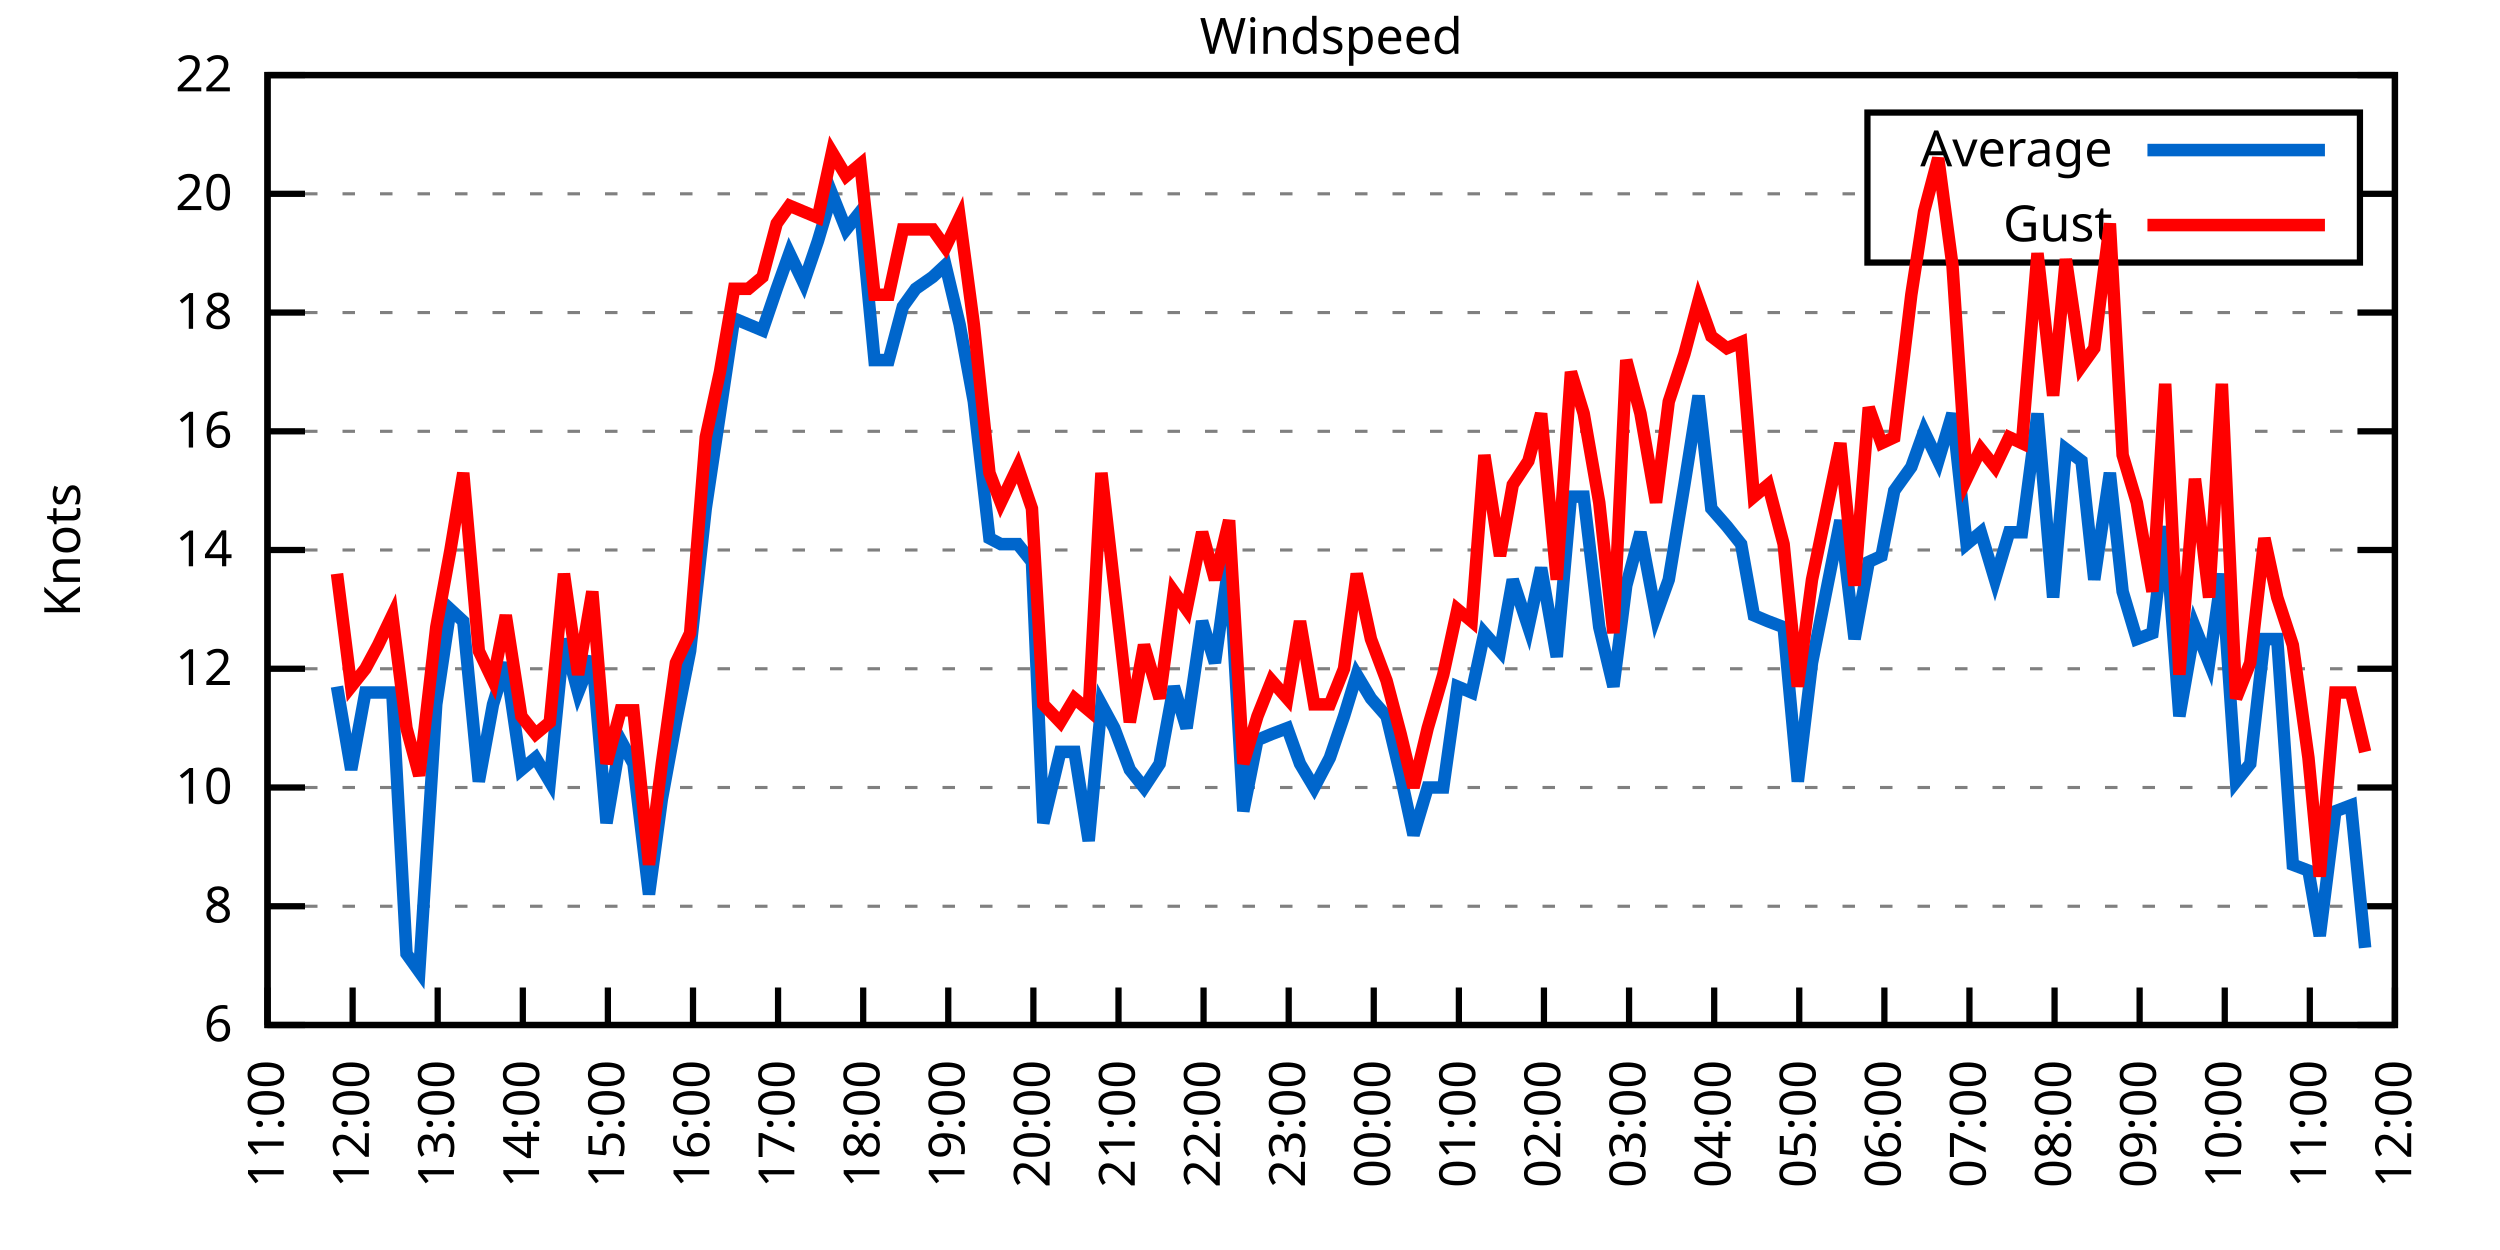
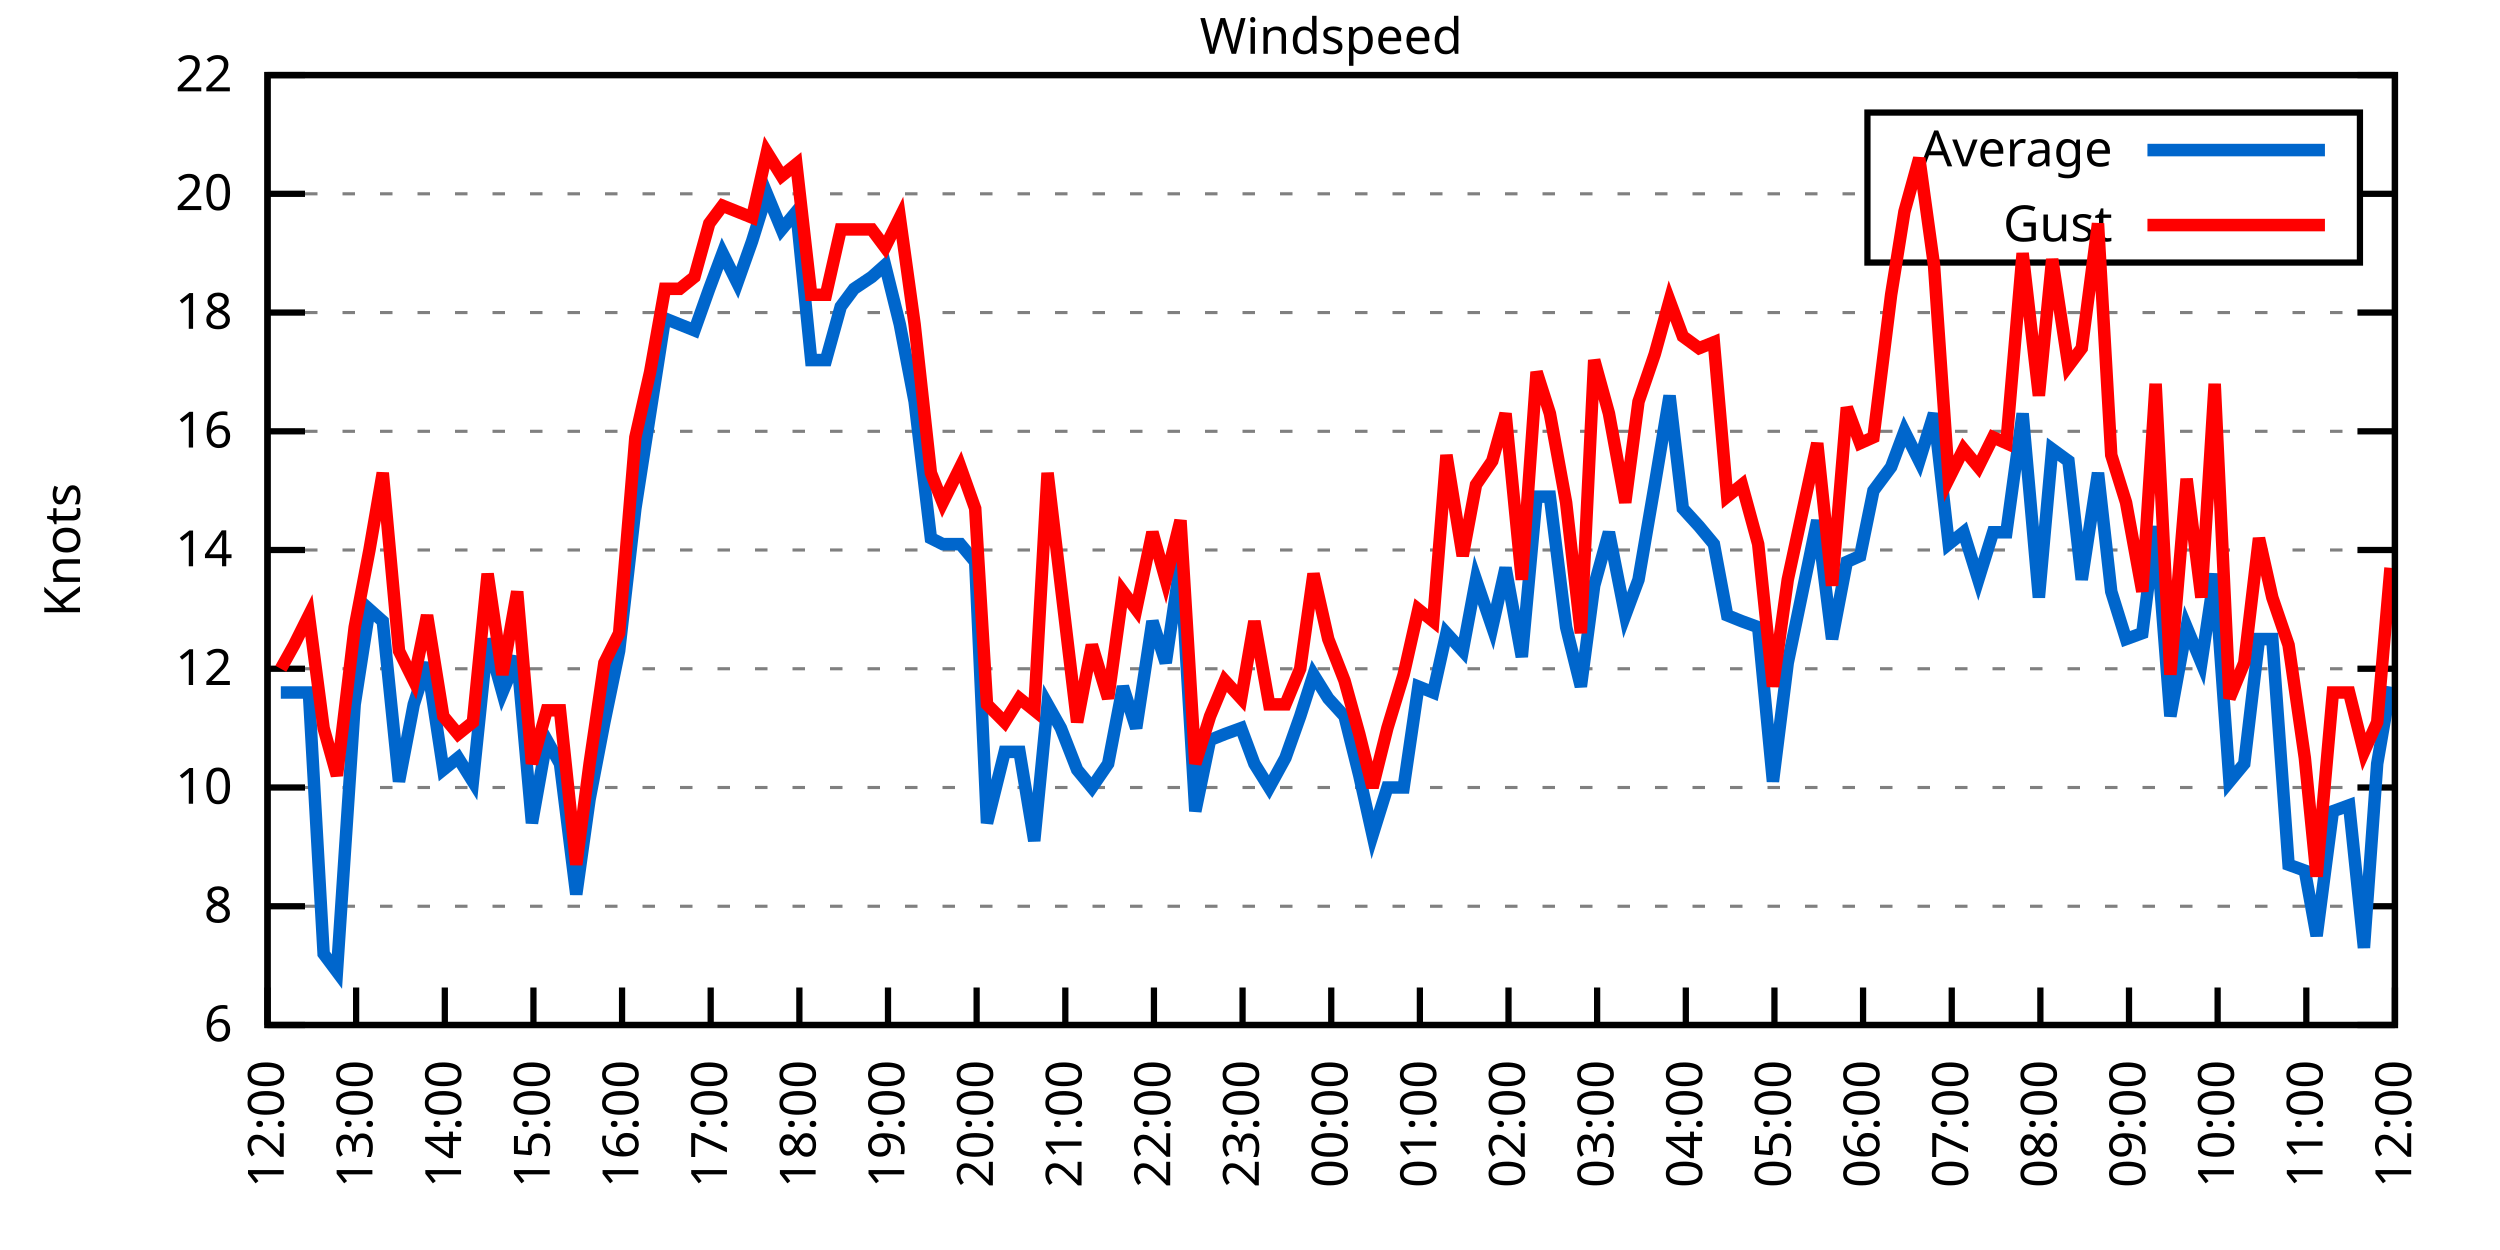
<svg xmlns="http://www.w3.org/2000/svg" xmlns:xlink="http://www.w3.org/1999/xlink" width="400" height="200" viewBox="0 0 400 200">
  <g id="gnuplot_canvas">
    <rect x="0" y="0" width="400" height="200" fill="none" />
    <defs>
      <circle id="gpDot" r="0.5" stroke-width="0.5" stroke="currentColor" />
      <path id="gpPt0" stroke-width="0.333" stroke="currentColor" d="M-1,0 h2 M0,-1 v2" />
      <path id="gpPt1" stroke-width="0.333" stroke="currentColor" d="M-1,-1 L1,1 M1,-1 L-1,1" />
      <path id="gpPt2" stroke-width="0.333" stroke="currentColor" d="M-1,0 L1,0 M0,-1 L0,1 M-1,-1 L1,1 M-1,1 L1,-1" />
      <rect id="gpPt3" stroke-width="0.333" stroke="currentColor" x="-1" y="-1" width="2" height="2" />
      <rect id="gpPt4" stroke-width="0.333" stroke="currentColor" fill="currentColor" x="-1" y="-1" width="2" height="2" />
      <circle id="gpPt5" stroke-width="0.333" stroke="currentColor" cx="0" cy="0" r="1" />
      <use xlink:href="#gpPt5" id="gpPt6" fill="currentColor" stroke="none" />
      <path id="gpPt7" stroke-width="0.333" stroke="currentColor" d="M0,-1.33 L-1.33,0.67 L1.33,0.67 z" />
      <use xlink:href="#gpPt7" id="gpPt8" fill="currentColor" stroke="none" />
      <use xlink:href="#gpPt7" id="gpPt9" stroke="currentColor" transform="rotate(180)" />
      <use xlink:href="#gpPt9" id="gpPt10" fill="currentColor" stroke="none" />
      <use xlink:href="#gpPt3" id="gpPt11" stroke="currentColor" transform="rotate(45)" />
      <use xlink:href="#gpPt11" id="gpPt12" fill="currentColor" stroke="none" />
      <path id="gpPt13" stroke-width="0.333" stroke="currentColor" d="M0,1.330 L1.265,0.411 L0.782,-1.067 L-0.782,-1.076 L-1.265,0.411 z" />
      <use xlink:href="#gpPt13" id="gpPt14" fill="currentColor" stroke="none" />
      <filter id="textbox" filterUnits="objectBoundingBox" x="0" y="0" height="1" width="1">
        <feFlood flood-color="white" flood-opacity="1" result="bgnd" />
        <feComposite in="SourceGraphic" in2="bgnd" operator="atop" />
      </filter>
      <filter id="greybox" filterUnits="objectBoundingBox" x="0" y="0" height="1" width="1">
        <feFlood flood-color="lightgrey" flood-opacity="1" result="grey" />
        <feComposite in="SourceGraphic" in2="grey" operator="atop" />
      </filter>
    </defs>
    <g fill="none" color="white" stroke="currentColor" stroke-width="1.00" stroke-linecap="butt" stroke-linejoin="miter">
</g>
    <g fill="none" color="black" stroke="currentColor" stroke-width="1.00" stroke-linecap="butt" stroke-linejoin="miter">
      <g stroke="none" shape-rendering="crispEdges">
        <polygon fill="rgb(255, 255, 255)" points="42.80,164.00 383.18,164.00 383.18,12.02 42.80,12.02 " />
      </g>
    </g>
    <g fill="none" color="black" stroke="currentColor" stroke-width="1.00" stroke-linecap="butt" stroke-linejoin="miter">
</g>
    <g fill="none" color="black" stroke="black" stroke-width="0.50" stroke-linecap="butt" stroke-linejoin="miter">
</g>
    <g fill="none" color="gray" stroke="currentColor" stroke-width="0.50" stroke-linecap="butt" stroke-linejoin="miter">
      <path stroke="gray" stroke-dasharray="2,4" class="gridline" d="M42.80,164.00 L383.19,164.00  " />
    </g>
    <g fill="none" color="gray" stroke="gray" stroke-width="1.00" stroke-linecap="butt" stroke-linejoin="miter">
</g>
    <g fill="none" color="black" stroke="currentColor" stroke-width="1.00" stroke-linecap="butt" stroke-linejoin="miter">
      <path stroke="black" d="M42.80,164.00 L48.80,164.00 M383.19,164.00 L377.19,164.00  " />
      <g transform="translate(37.20,166.60)" stroke="none" fill="black" font-family="Sans" font-size="8.00" text-anchor="end">
        <text>
          <tspan font-family="Sans"> 6</tspan>
        </text>
      </g>
    </g>
    <g fill="none" color="black" stroke="currentColor" stroke-width="1.00" stroke-linecap="butt" stroke-linejoin="miter">
</g>
    <g fill="none" color="black" stroke="black" stroke-width="0.50" stroke-linecap="butt" stroke-linejoin="miter">
</g>
    <g fill="none" color="gray" stroke="currentColor" stroke-width="0.50" stroke-linecap="butt" stroke-linejoin="miter">
      <path stroke="gray" stroke-dasharray="2,4" class="gridline" d="M42.80,145.00 L383.19,145.00  " />
    </g>
    <g fill="none" color="gray" stroke="gray" stroke-width="1.00" stroke-linecap="butt" stroke-linejoin="miter">
</g>
    <g fill="none" color="black" stroke="currentColor" stroke-width="1.00" stroke-linecap="butt" stroke-linejoin="miter">
      <path stroke="black" d="M42.80,145.00 L48.80,145.00 M383.19,145.00 L377.19,145.00  " />
      <g transform="translate(37.20,147.60)" stroke="none" fill="black" font-family="Sans" font-size="8.00" text-anchor="end">
        <text>
          <tspan font-family="Sans"> 8</tspan>
        </text>
      </g>
    </g>
    <g fill="none" color="black" stroke="currentColor" stroke-width="1.00" stroke-linecap="butt" stroke-linejoin="miter">
</g>
    <g fill="none" color="black" stroke="black" stroke-width="0.50" stroke-linecap="butt" stroke-linejoin="miter">
</g>
    <g fill="none" color="gray" stroke="currentColor" stroke-width="0.50" stroke-linecap="butt" stroke-linejoin="miter">
      <path stroke="gray" stroke-dasharray="2,4" class="gridline" d="M42.80,126.00 L383.19,126.00  " />
    </g>
    <g fill="none" color="gray" stroke="gray" stroke-width="1.00" stroke-linecap="butt" stroke-linejoin="miter">
</g>
    <g fill="none" color="black" stroke="currentColor" stroke-width="1.00" stroke-linecap="butt" stroke-linejoin="miter">
      <path stroke="black" d="M42.80,126.00 L48.80,126.00 M383.19,126.00 L377.19,126.00  " />
      <g transform="translate(37.20,128.60)" stroke="none" fill="black" font-family="Sans" font-size="8.00" text-anchor="end">
        <text>
          <tspan font-family="Sans"> 10</tspan>
        </text>
      </g>
    </g>
    <g fill="none" color="black" stroke="currentColor" stroke-width="1.00" stroke-linecap="butt" stroke-linejoin="miter">
</g>
    <g fill="none" color="black" stroke="black" stroke-width="0.50" stroke-linecap="butt" stroke-linejoin="miter">
</g>
    <g fill="none" color="gray" stroke="currentColor" stroke-width="0.50" stroke-linecap="butt" stroke-linejoin="miter">
      <path stroke="gray" stroke-dasharray="2,4" class="gridline" d="M42.80,107.00 L383.19,107.00  " />
    </g>
    <g fill="none" color="gray" stroke="gray" stroke-width="1.00" stroke-linecap="butt" stroke-linejoin="miter">
</g>
    <g fill="none" color="black" stroke="currentColor" stroke-width="1.00" stroke-linecap="butt" stroke-linejoin="miter">
      <path stroke="black" d="M42.80,107.00 L48.80,107.00 M383.19,107.00 L377.19,107.00  " />
      <g transform="translate(37.20,109.60)" stroke="none" fill="black" font-family="Sans" font-size="8.00" text-anchor="end">
        <text>
          <tspan font-family="Sans"> 12</tspan>
        </text>
      </g>
    </g>
    <g fill="none" color="black" stroke="currentColor" stroke-width="1.00" stroke-linecap="butt" stroke-linejoin="miter">
</g>
    <g fill="none" color="black" stroke="black" stroke-width="0.50" stroke-linecap="butt" stroke-linejoin="miter">
</g>
    <g fill="none" color="gray" stroke="currentColor" stroke-width="0.50" stroke-linecap="butt" stroke-linejoin="miter">
      <path stroke="gray" stroke-dasharray="2,4" class="gridline" d="M42.80,88.00 L383.19,88.00  " />
    </g>
    <g fill="none" color="gray" stroke="gray" stroke-width="1.00" stroke-linecap="butt" stroke-linejoin="miter">
</g>
    <g fill="none" color="black" stroke="currentColor" stroke-width="1.00" stroke-linecap="butt" stroke-linejoin="miter">
      <path stroke="black" d="M42.80,88.00 L48.80,88.00 M383.19,88.00 L377.19,88.00  " />
      <g transform="translate(37.20,90.60)" stroke="none" fill="black" font-family="Sans" font-size="8.00" text-anchor="end">
        <text>
          <tspan font-family="Sans"> 14</tspan>
        </text>
      </g>
    </g>
    <g fill="none" color="black" stroke="currentColor" stroke-width="1.00" stroke-linecap="butt" stroke-linejoin="miter">
</g>
    <g fill="none" color="black" stroke="black" stroke-width="0.50" stroke-linecap="butt" stroke-linejoin="miter">
</g>
    <g fill="none" color="gray" stroke="currentColor" stroke-width="0.50" stroke-linecap="butt" stroke-linejoin="miter">
      <path stroke="gray" stroke-dasharray="2,4" class="gridline" d="M42.80,69.01 L383.19,69.01  " />
    </g>
    <g fill="none" color="gray" stroke="gray" stroke-width="1.00" stroke-linecap="butt" stroke-linejoin="miter">
</g>
    <g fill="none" color="black" stroke="currentColor" stroke-width="1.00" stroke-linecap="butt" stroke-linejoin="miter">
      <path stroke="black" d="M42.80,69.01 L48.80,69.01 M383.19,69.01 L377.19,69.01  " />
      <g transform="translate(37.20,71.61)" stroke="none" fill="black" font-family="Sans" font-size="8.00" text-anchor="end">
        <text>
          <tspan font-family="Sans"> 16</tspan>
        </text>
      </g>
    </g>
    <g fill="none" color="black" stroke="currentColor" stroke-width="1.00" stroke-linecap="butt" stroke-linejoin="miter">
</g>
    <g fill="none" color="black" stroke="black" stroke-width="0.50" stroke-linecap="butt" stroke-linejoin="miter">
</g>
    <g fill="none" color="gray" stroke="currentColor" stroke-width="0.50" stroke-linecap="butt" stroke-linejoin="miter">
      <path stroke="gray" stroke-dasharray="2,4" class="gridline" d="M42.80,50.01 L383.19,50.01  " />
    </g>
    <g fill="none" color="gray" stroke="gray" stroke-width="1.00" stroke-linecap="butt" stroke-linejoin="miter">
</g>
    <g fill="none" color="black" stroke="currentColor" stroke-width="1.00" stroke-linecap="butt" stroke-linejoin="miter">
      <path stroke="black" d="M42.80,50.01 L48.80,50.01 M383.19,50.01 L377.19,50.01  " />
      <g transform="translate(37.20,52.61)" stroke="none" fill="black" font-family="Sans" font-size="8.00" text-anchor="end">
        <text>
          <tspan font-family="Sans"> 18</tspan>
        </text>
      </g>
    </g>
    <g fill="none" color="black" stroke="currentColor" stroke-width="1.00" stroke-linecap="butt" stroke-linejoin="miter">
</g>
    <g fill="none" color="black" stroke="black" stroke-width="0.50" stroke-linecap="butt" stroke-linejoin="miter">
</g>
    <g fill="none" color="gray" stroke="currentColor" stroke-width="0.50" stroke-linecap="butt" stroke-linejoin="miter">
      <path stroke="gray" stroke-dasharray="2,4" class="gridline" d="M42.80,31.01 L298.79,31.01 M377.59,31.01 L383.19,31.01  " />
    </g>
    <g fill="none" color="gray" stroke="gray" stroke-width="1.00" stroke-linecap="butt" stroke-linejoin="miter">
</g>
    <g fill="none" color="black" stroke="currentColor" stroke-width="1.00" stroke-linecap="butt" stroke-linejoin="miter">
      <path stroke="black" d="M42.80,31.01 L48.80,31.01 M383.19,31.01 L377.19,31.01  " />
      <g transform="translate(37.20,33.61)" stroke="none" fill="black" font-family="Sans" font-size="8.00" text-anchor="end">
        <text>
          <tspan font-family="Sans"> 20</tspan>
        </text>
      </g>
    </g>
    <g fill="none" color="black" stroke="currentColor" stroke-width="1.00" stroke-linecap="butt" stroke-linejoin="miter">
</g>
    <g fill="none" color="black" stroke="black" stroke-width="0.50" stroke-linecap="butt" stroke-linejoin="miter">
</g>
    <g fill="none" color="gray" stroke="currentColor" stroke-width="0.50" stroke-linecap="butt" stroke-linejoin="miter">
      <path stroke="gray" stroke-dasharray="2,4" class="gridline" d="M42.80,12.01 L383.19,12.01  " />
    </g>
    <g fill="none" color="gray" stroke="gray" stroke-width="1.00" stroke-linecap="butt" stroke-linejoin="miter">
</g>
    <g fill="none" color="black" stroke="currentColor" stroke-width="1.00" stroke-linecap="butt" stroke-linejoin="miter">
      <path stroke="black" d="M42.80,12.01 L48.80,12.01 M383.19,12.01 L377.19,12.01  " />
      <g transform="translate(37.20,14.61)" stroke="none" fill="black" font-family="Sans" font-size="8.00" text-anchor="end">
        <text>
          <tspan font-family="Sans"> 22</tspan>
        </text>
      </g>
    </g>
    <g fill="none" color="black" stroke="currentColor" stroke-width="1.00" stroke-linecap="butt" stroke-linejoin="miter">
      <path stroke="black" d="M42.80,164.00 L42.80,158.00  " />
      <g transform="translate(45.40,169.60) rotate(270.00)" stroke="none" fill="black" font-family="Sans" font-size="8.00" text-anchor="end">
        <text>
-           <tspan font-family="Sans">11:00</tspan>
-         </text>
-       </g>
-     </g>
-     <g fill="none" color="black" stroke="currentColor" stroke-width="1.00" stroke-linecap="butt" stroke-linejoin="miter">
-       <path stroke="black" d="M56.42,164.00 L56.42,158.00  " />
-       <g transform="translate(59.02,169.60) rotate(270.00)" stroke="none" fill="black" font-family="Sans" font-size="8.00" text-anchor="end">
-         <text>
          <tspan font-family="Sans">12:00</tspan>
        </text>
      </g>
    </g>
    <g fill="none" color="black" stroke="currentColor" stroke-width="1.00" stroke-linecap="butt" stroke-linejoin="miter">
-       <path stroke="black" d="M70.03,164.00 L70.03,158.00  " />
-       <g transform="translate(72.63,169.60) rotate(270.00)" stroke="none" fill="black" font-family="Sans" font-size="8.00" text-anchor="end">
+       <path stroke="black" d="M56.98,164.00 L56.98,158.00  " />
+       <g transform="translate(59.58,169.60) rotate(270.00)" stroke="none" fill="black" font-family="Sans" font-size="8.00" text-anchor="end">
        <text>
          <tspan font-family="Sans">13:00</tspan>
        </text>
      </g>
    </g>
    <g fill="none" color="black" stroke="currentColor" stroke-width="1.00" stroke-linecap="butt" stroke-linejoin="miter">
-       <path stroke="black" d="M83.65,164.00 L83.65,158.00  " />
-       <g transform="translate(86.25,169.60) rotate(270.00)" stroke="none" fill="black" font-family="Sans" font-size="8.00" text-anchor="end">
+       <path stroke="black" d="M71.17,164.00 L71.17,158.00  " />
+       <g transform="translate(73.77,169.60) rotate(270.00)" stroke="none" fill="black" font-family="Sans" font-size="8.00" text-anchor="end">
        <text>
          <tspan font-family="Sans">14:00</tspan>
        </text>
      </g>
    </g>
    <g fill="none" color="black" stroke="currentColor" stroke-width="1.00" stroke-linecap="butt" stroke-linejoin="miter">
-       <path stroke="black" d="M97.26,164.00 L97.26,158.00  " />
-       <g transform="translate(99.86,169.60) rotate(270.00)" stroke="none" fill="black" font-family="Sans" font-size="8.00" text-anchor="end">
+       <path stroke="black" d="M85.35,164.00 L85.35,158.00  " />
+       <g transform="translate(87.95,169.60) rotate(270.00)" stroke="none" fill="black" font-family="Sans" font-size="8.00" text-anchor="end">
        <text>
          <tspan font-family="Sans">15:00</tspan>
        </text>
      </g>
    </g>
    <g fill="none" color="black" stroke="currentColor" stroke-width="1.00" stroke-linecap="butt" stroke-linejoin="miter">
-       <path stroke="black" d="M110.88,164.00 L110.88,158.00  " />
-       <g transform="translate(113.48,169.60) rotate(270.00)" stroke="none" fill="black" font-family="Sans" font-size="8.00" text-anchor="end">
+       <path stroke="black" d="M99.53,164.00 L99.53,158.00  " />
+       <g transform="translate(102.13,169.60) rotate(270.00)" stroke="none" fill="black" font-family="Sans" font-size="8.00" text-anchor="end">
        <text>
          <tspan font-family="Sans">16:00</tspan>
        </text>
      </g>
    </g>
    <g fill="none" color="black" stroke="currentColor" stroke-width="1.00" stroke-linecap="butt" stroke-linejoin="miter">
-       <path stroke="black" d="M124.49,164.00 L124.49,158.00  " />
-       <g transform="translate(127.09,169.60) rotate(270.00)" stroke="none" fill="black" font-family="Sans" font-size="8.00" text-anchor="end">
+       <path stroke="black" d="M113.71,164.00 L113.71,158.00  " />
+       <g transform="translate(116.31,169.60) rotate(270.00)" stroke="none" fill="black" font-family="Sans" font-size="8.00" text-anchor="end">
        <text>
          <tspan font-family="Sans">17:00</tspan>
        </text>
      </g>
    </g>
    <g fill="none" color="black" stroke="currentColor" stroke-width="1.00" stroke-linecap="butt" stroke-linejoin="miter">
-       <path stroke="black" d="M138.11,164.00 L138.11,158.00  " />
-       <g transform="translate(140.71,169.60) rotate(270.00)" stroke="none" fill="black" font-family="Sans" font-size="8.00" text-anchor="end">
+       <path stroke="black" d="M127.90,164.00 L127.90,158.00  " />
+       <g transform="translate(130.50,169.60) rotate(270.00)" stroke="none" fill="black" font-family="Sans" font-size="8.00" text-anchor="end">
        <text>
          <tspan font-family="Sans">18:00</tspan>
        </text>
      </g>
    </g>
    <g fill="none" color="black" stroke="currentColor" stroke-width="1.00" stroke-linecap="butt" stroke-linejoin="miter">
-       <path stroke="black" d="M151.72,164.00 L151.72,158.00  " />
-       <g transform="translate(154.32,169.60) rotate(270.00)" stroke="none" fill="black" font-family="Sans" font-size="8.00" text-anchor="end">
+       <path stroke="black" d="M142.08,164.00 L142.08,158.00  " />
+       <g transform="translate(144.68,169.60) rotate(270.00)" stroke="none" fill="black" font-family="Sans" font-size="8.00" text-anchor="end">
        <text>
          <tspan font-family="Sans">19:00</tspan>
        </text>
      </g>
    </g>
    <g fill="none" color="black" stroke="currentColor" stroke-width="1.00" stroke-linecap="butt" stroke-linejoin="miter">
-       <path stroke="black" d="M165.34,164.00 L165.34,158.00  " />
-       <g transform="translate(167.94,169.60) rotate(270.00)" stroke="none" fill="black" font-family="Sans" font-size="8.00" text-anchor="end">
+       <path stroke="black" d="M156.26,164.00 L156.26,158.00  " />
+       <g transform="translate(158.86,169.60) rotate(270.00)" stroke="none" fill="black" font-family="Sans" font-size="8.00" text-anchor="end">
        <text>
          <tspan font-family="Sans">20:00</tspan>
        </text>
      </g>
    </g>
    <g fill="none" color="black" stroke="currentColor" stroke-width="1.00" stroke-linecap="butt" stroke-linejoin="miter">
-       <path stroke="black" d="M178.96,164.00 L178.96,158.00  " />
-       <g transform="translate(181.56,169.60) rotate(270.00)" stroke="none" fill="black" font-family="Sans" font-size="8.00" text-anchor="end">
+       <path stroke="black" d="M170.45,164.00 L170.45,158.00  " />
+       <g transform="translate(173.05,169.60) rotate(270.00)" stroke="none" fill="black" font-family="Sans" font-size="8.00" text-anchor="end">
        <text>
          <tspan font-family="Sans">21:00</tspan>
        </text>
      </g>
    </g>
    <g fill="none" color="black" stroke="currentColor" stroke-width="1.00" stroke-linecap="butt" stroke-linejoin="miter">
-       <path stroke="black" d="M192.57,164.00 L192.57,158.00  " />
-       <g transform="translate(195.17,169.60) rotate(270.00)" stroke="none" fill="black" font-family="Sans" font-size="8.00" text-anchor="end">
+       <path stroke="black" d="M184.63,164.00 L184.63,158.00  " />
+       <g transform="translate(187.23,169.60) rotate(270.00)" stroke="none" fill="black" font-family="Sans" font-size="8.00" text-anchor="end">
        <text>
          <tspan font-family="Sans">22:00</tspan>
        </text>
      </g>
    </g>
    <g fill="none" color="black" stroke="currentColor" stroke-width="1.00" stroke-linecap="butt" stroke-linejoin="miter">
-       <path stroke="black" d="M206.19,164.00 L206.19,158.00  " />
-       <g transform="translate(208.79,169.60) rotate(270.00)" stroke="none" fill="black" font-family="Sans" font-size="8.00" text-anchor="end">
+       <path stroke="black" d="M198.81,164.00 L198.81,158.00  " />
+       <g transform="translate(201.41,169.60) rotate(270.00)" stroke="none" fill="black" font-family="Sans" font-size="8.00" text-anchor="end">
        <text>
          <tspan font-family="Sans">23:00</tspan>
        </text>
      </g>
    </g>
    <g fill="none" color="black" stroke="currentColor" stroke-width="1.00" stroke-linecap="butt" stroke-linejoin="miter">
-       <path stroke="black" d="M219.80,164.00 L219.80,158.00  " />
-       <g transform="translate(222.40,169.60) rotate(270.00)" stroke="none" fill="black" font-family="Sans" font-size="8.00" text-anchor="end">
+       <path stroke="black" d="M213.00,164.00 L213.00,158.00  " />
+       <g transform="translate(215.60,169.60) rotate(270.00)" stroke="none" fill="black" font-family="Sans" font-size="8.00" text-anchor="end">
        <text>
          <tspan font-family="Sans">00:00</tspan>
        </text>
      </g>
    </g>
    <g fill="none" color="black" stroke="currentColor" stroke-width="1.00" stroke-linecap="butt" stroke-linejoin="miter">
-       <path stroke="black" d="M233.42,164.00 L233.42,158.00  " />
-       <g transform="translate(236.02,169.60) rotate(270.00)" stroke="none" fill="black" font-family="Sans" font-size="8.00" text-anchor="end">
+       <path stroke="black" d="M227.18,164.00 L227.18,158.00  " />
+       <g transform="translate(229.78,169.60) rotate(270.00)" stroke="none" fill="black" font-family="Sans" font-size="8.00" text-anchor="end">
        <text>
          <tspan font-family="Sans">01:00</tspan>
        </text>
      </g>
    </g>
    <g fill="none" color="black" stroke="currentColor" stroke-width="1.00" stroke-linecap="butt" stroke-linejoin="miter">
-       <path stroke="black" d="M247.03,164.00 L247.03,158.00  " />
-       <g transform="translate(249.63,169.60) rotate(270.00)" stroke="none" fill="black" font-family="Sans" font-size="8.00" text-anchor="end">
+       <path stroke="black" d="M241.36,164.00 L241.36,158.00  " />
+       <g transform="translate(243.96,169.60) rotate(270.00)" stroke="none" fill="black" font-family="Sans" font-size="8.00" text-anchor="end">
        <text>
          <tspan font-family="Sans">02:00</tspan>
        </text>
      </g>
    </g>
    <g fill="none" color="black" stroke="currentColor" stroke-width="1.00" stroke-linecap="butt" stroke-linejoin="miter">
-       <path stroke="black" d="M260.65,164.00 L260.65,158.00  " />
-       <g transform="translate(263.25,169.60) rotate(270.00)" stroke="none" fill="black" font-family="Sans" font-size="8.00" text-anchor="end">
+       <path stroke="black" d="M255.54,164.00 L255.54,158.00  " />
+       <g transform="translate(258.14,169.60) rotate(270.00)" stroke="none" fill="black" font-family="Sans" font-size="8.00" text-anchor="end">
        <text>
          <tspan font-family="Sans">03:00</tspan>
        </text>
      </g>
    </g>
    <g fill="none" color="black" stroke="currentColor" stroke-width="1.00" stroke-linecap="butt" stroke-linejoin="miter">
-       <path stroke="black" d="M274.27,164.00 L274.27,158.00  " />
-       <g transform="translate(276.87,169.60) rotate(270.00)" stroke="none" fill="black" font-family="Sans" font-size="8.00" text-anchor="end">
+       <path stroke="black" d="M269.73,164.00 L269.73,158.00  " />
+       <g transform="translate(272.33,169.60) rotate(270.00)" stroke="none" fill="black" font-family="Sans" font-size="8.00" text-anchor="end">
        <text>
          <tspan font-family="Sans">04:00</tspan>
        </text>
      </g>
    </g>
    <g fill="none" color="black" stroke="currentColor" stroke-width="1.00" stroke-linecap="butt" stroke-linejoin="miter">
-       <path stroke="black" d="M287.88,164.00 L287.88,158.00  " />
-       <g transform="translate(290.48,169.60) rotate(270.00)" stroke="none" fill="black" font-family="Sans" font-size="8.00" text-anchor="end">
+       <path stroke="black" d="M283.91,164.00 L283.91,158.00  " />
+       <g transform="translate(286.51,169.60) rotate(270.00)" stroke="none" fill="black" font-family="Sans" font-size="8.00" text-anchor="end">
        <text>
          <tspan font-family="Sans">05:00</tspan>
        </text>
      </g>
    </g>
    <g fill="none" color="black" stroke="currentColor" stroke-width="1.00" stroke-linecap="butt" stroke-linejoin="miter">
-       <path stroke="black" d="M301.50,164.00 L301.50,158.00  " />
-       <g transform="translate(304.10,169.60) rotate(270.00)" stroke="none" fill="black" font-family="Sans" font-size="8.00" text-anchor="end">
+       <path stroke="black" d="M298.09,164.00 L298.09,158.00  " />
+       <g transform="translate(300.69,169.60) rotate(270.00)" stroke="none" fill="black" font-family="Sans" font-size="8.00" text-anchor="end">
        <text>
          <tspan font-family="Sans">06:00</tspan>
        </text>
      </g>
    </g>
    <g fill="none" color="black" stroke="currentColor" stroke-width="1.00" stroke-linecap="butt" stroke-linejoin="miter">
-       <path stroke="black" d="M315.11,164.00 L315.11,158.00  " />
-       <g transform="translate(317.71,169.60) rotate(270.00)" stroke="none" fill="black" font-family="Sans" font-size="8.00" text-anchor="end">
+       <path stroke="black" d="M312.28,164.00 L312.28,158.00  " />
+       <g transform="translate(314.88,169.60) rotate(270.00)" stroke="none" fill="black" font-family="Sans" font-size="8.00" text-anchor="end">
        <text>
          <tspan font-family="Sans">07:00</tspan>
        </text>
      </g>
    </g>
    <g fill="none" color="black" stroke="currentColor" stroke-width="1.00" stroke-linecap="butt" stroke-linejoin="miter">
-       <path stroke="black" d="M328.73,164.00 L328.73,158.00  " />
-       <g transform="translate(331.33,169.60) rotate(270.00)" stroke="none" fill="black" font-family="Sans" font-size="8.00" text-anchor="end">
+       <path stroke="black" d="M326.46,164.00 L326.46,158.00  " />
+       <g transform="translate(329.06,169.60) rotate(270.00)" stroke="none" fill="black" font-family="Sans" font-size="8.00" text-anchor="end">
        <text>
          <tspan font-family="Sans">08:00</tspan>
        </text>
      </g>
    </g>
    <g fill="none" color="black" stroke="currentColor" stroke-width="1.00" stroke-linecap="butt" stroke-linejoin="miter">
-       <path stroke="black" d="M342.34,164.00 L342.34,158.00  " />
-       <g transform="translate(344.94,169.60) rotate(270.00)" stroke="none" fill="black" font-family="Sans" font-size="8.00" text-anchor="end">
+       <path stroke="black" d="M340.64,164.00 L340.64,158.00  " />
+       <g transform="translate(343.24,169.60) rotate(270.00)" stroke="none" fill="black" font-family="Sans" font-size="8.00" text-anchor="end">
        <text>
          <tspan font-family="Sans">09:00</tspan>
        </text>
      </g>
    </g>
    <g fill="none" color="black" stroke="currentColor" stroke-width="1.00" stroke-linecap="butt" stroke-linejoin="miter">
-       <path stroke="black" d="M355.96,164.00 L355.96,158.00  " />
-       <g transform="translate(358.56,169.60) rotate(270.00)" stroke="none" fill="black" font-family="Sans" font-size="8.00" text-anchor="end">
+       <path stroke="black" d="M354.82,164.00 L354.82,158.00  " />
+       <g transform="translate(357.42,169.60) rotate(270.00)" stroke="none" fill="black" font-family="Sans" font-size="8.00" text-anchor="end">
        <text>
          <tspan font-family="Sans">10:00</tspan>
        </text>
      </g>
    </g>
    <g fill="none" color="black" stroke="currentColor" stroke-width="1.00" stroke-linecap="butt" stroke-linejoin="miter">
-       <path stroke="black" d="M369.57,164.00 L369.57,158.00  " />
-       <g transform="translate(372.17,169.60) rotate(270.00)" stroke="none" fill="black" font-family="Sans" font-size="8.00" text-anchor="end">
+       <path stroke="black" d="M369.01,164.00 L369.01,158.00  " />
+       <g transform="translate(371.61,169.60) rotate(270.00)" stroke="none" fill="black" font-family="Sans" font-size="8.00" text-anchor="end">
        <text>
          <tspan font-family="Sans">11:00</tspan>
        </text>
      </g>
    </g>
    <g fill="none" color="black" stroke="currentColor" stroke-width="1.00" stroke-linecap="butt" stroke-linejoin="miter">
      <path stroke="black" d="M383.19,164.00 L383.19,158.00  " />
      <g transform="translate(385.79,169.60) rotate(270.00)" stroke="none" fill="black" font-family="Sans" font-size="8.00" text-anchor="end">
        <text>
          <tspan font-family="Sans">12:00</tspan>
        </text>
      </g>
    </g>
    <g fill="none" color="black" stroke="currentColor" stroke-width="1.00" stroke-linecap="butt" stroke-linejoin="miter">
</g>
    <g fill="none" color="black" stroke="currentColor" stroke-width="1.00" stroke-linecap="butt" stroke-linejoin="miter">
      <path stroke="black" d="M42.80,12.01 L42.80,164.00 L383.19,164.00 L383.19,12.01 L42.80,12.01 Z  " />
    </g>
    <g fill="none" color="black" stroke="currentColor" stroke-width="1.00" stroke-linecap="butt" stroke-linejoin="miter">
</g>
    <g fill="none" color="black" stroke="currentColor" stroke-width="1.00" stroke-linecap="butt" stroke-linejoin="miter">
      <path stroke="black" d="M298.79,42.01 L298.79,18.01 L377.59,18.01 L377.59,42.01 L298.79,42.01 Z  " />
    </g>
    <g id="Windspeed_plot_1">
      <g fill="none" color="white" stroke="black" stroke-width="2.00" stroke-linecap="butt" stroke-linejoin="miter">
</g>
      <g fill="none" color="black" stroke="currentColor" stroke-width="2.00" stroke-linecap="butt" stroke-linejoin="miter">
        <g transform="translate(337.99,26.61)" stroke="none" fill="black" font-family="Sans" font-size="8.00" text-anchor="end">
          <text>
            <tspan font-family="Sans">Average</tspan>
          </text>
        </g>
      </g>
      <g fill="none" color="black" stroke="currentColor" stroke-width="2.00" stroke-linecap="butt" stroke-linejoin="miter">
-         <path stroke="rgb(  0, 102, 204)" d="M343.59,24.01 L371.99,24.01 M53.92,109.85 L56.19,123.15 L58.46,110.80 L60.50,110.80 L62.77,110.80 L65.04,152.60   L67.08,155.45 L69.80,112.70 L72.07,97.50 L74.12,99.40 L76.61,125.05 L78.88,112.70 L80.92,106.05 L83.42,123.15   L85.69,121.25 L87.96,125.05 L90.23,102.25 L92.50,110.80 L94.77,105.10 L97.04,131.70 L99.30,118.40 L101.35,122.20   L103.84,143.10 L105.89,127.90 L108.15,115.55 L110.42,104.15 L112.92,81.36 L115.19,66.16 L117.46,50.96 L119.73,51.91   L122.00,52.86 L124.27,46.21 L126.31,40.51 L128.58,45.26 L130.85,38.61 L133.12,31.01 L135.39,36.71 L137.66,33.86   L139.92,57.61 L142.19,57.61 L144.46,49.06 L146.51,46.21 L149.23,44.31 L151.27,42.41 L153.54,51.91 L155.81,64.26   L158.31,86.11 L160.12,87.06 L162.84,87.06 L165.11,89.90 L166.93,131.70 L169.65,120.30 L171.92,120.30 L174.19,134.55   L176.23,112.70 L178.28,116.50 L180.77,123.15 L183.04,126.00 L185.54,122.20 L187.81,109.85 L189.85,116.50 L192.34,99.40   L194.39,106.05 L196.66,89.90 L198.93,129.80 L201.19,118.40 L203.46,117.45 L205.96,116.50 L208.00,122.20 L210.27,126.00   L212.77,121.25 L215.04,114.60 L217.08,107.95 L219.35,111.75 L221.85,114.60 L224.11,124.10 L226.16,133.60 L228.43,126.00   L230.92,126.00 L233.19,109.85 L235.46,110.80 L237.50,101.30 L240.00,104.15 L242.04,92.75 L244.54,100.35 L246.58,90.85   L249.08,105.10 L251.35,79.46 L253.39,79.46 L255.88,100.35 L258.15,109.85 L260.20,93.70 L262.47,85.16 L264.96,98.45   L267.00,92.75 L269.50,77.56 L271.77,63.31 L273.81,81.36 L276.31,84.21 L278.58,87.06 L280.62,98.45 L282.89,99.40   L285.38,100.35 L287.65,125.05 L289.92,106.05 L294.46,83.26 L296.73,102.25 L299.00,89.90 L301.04,88.95 L303.08,78.51   L305.81,74.71 L307.85,69.01 L310.12,73.76 L312.39,66.16 L314.66,87.06 L316.93,85.16 L319.20,92.75 L321.47,85.16   L323.51,85.16 L326.00,66.16 L328.50,95.60 L330.54,71.86 L333.04,73.76 L335.08,92.75 L337.58,75.66 L339.62,94.65   L341.89,102.25 L344.39,101.30 L346.43,84.21 L348.70,114.60 L351.19,100.35 L353.46,106.05 L355.50,91.80 L357.77,125.05   L360.04,122.20 L362.31,102.25 L364.36,102.25 L366.85,138.35 L369.35,139.30 L371.16,149.75 L373.66,129.80 L376.16,128.85   L378.42,151.65  " />
+         <path stroke="rgb(  0, 102, 204)" d="M343.59,24.01 L371.99,24.01 M44.93,110.80 L47.05,110.80 L49.42,110.80 L51.78,152.60 L53.91,155.45 L56.75,112.70   L59.11,97.50 L61.24,99.40 L63.84,125.05 L66.20,112.70 L68.33,106.05 L70.93,123.15 L73.29,121.25 L75.66,125.05   L78.02,102.25 L80.38,110.80 L82.75,105.10 L85.11,131.70 L87.48,118.40 L89.60,122.20 L92.20,143.10 L94.33,127.90   L96.70,115.55 L99.06,104.15 L101.66,81.36 L104.02,66.16 L106.39,50.96 L108.75,51.91 L111.11,52.86 L113.48,46.21   L115.61,40.51 L117.97,45.26 L120.33,38.61 L122.70,31.01 L125.06,36.71 L127.42,33.86 L129.79,57.61 L132.15,57.61   L134.52,49.06 L136.64,46.21 L139.48,44.31 L141.61,42.41 L143.97,51.91 L146.34,64.26 L148.94,86.11 L150.83,87.06   L153.66,87.06 L156.03,89.90 L157.92,131.70 L160.75,120.30 L163.12,120.30 L165.48,134.55 L167.61,112.70 L169.74,116.50   L172.34,123.15 L174.70,126.00 L177.30,122.20 L179.67,109.85 L181.79,116.50 L184.39,99.40 L186.52,106.05 L188.88,89.90   L191.25,129.80 L193.61,118.40 L195.98,117.45 L198.58,116.50 L200.70,122.20 L203.07,126.00 L205.67,121.25 L208.03,114.60   L210.16,107.95 L212.52,111.75 L215.12,114.60 L217.49,124.10 L219.61,133.60 L221.98,126.00 L224.58,126.00 L226.94,109.85   L229.31,110.80 L231.43,101.30 L234.03,104.15 L236.16,92.75 L238.76,100.35 L240.89,90.85 L243.49,105.10 L245.85,79.46   L247.98,79.46 L250.58,100.35 L252.94,109.85 L255.07,93.70 L257.43,85.16 L260.04,98.45 L262.16,92.75 L264.76,77.56   L267.13,63.31 L269.25,81.36 L271.85,84.21 L274.22,87.06 L276.35,98.45 L278.71,99.40 L281.31,100.35 L283.67,125.05   L286.04,106.05 L290.76,83.26 L293.13,102.25 L295.49,89.90 L297.62,88.95 L299.75,78.51 L302.58,74.71 L304.71,69.01   L307.08,73.76 L309.44,66.16 L311.80,87.06 L314.17,85.16 L316.53,92.75 L318.89,85.16 L321.02,85.16 L323.62,66.16   L326.22,95.60 L328.35,71.86 L330.95,73.76 L333.08,92.75 L335.68,75.66 L337.80,94.65 L340.17,102.25 L342.77,101.30   L344.90,84.21 L347.26,114.60 L349.86,100.35 L352.22,106.05 L354.35,91.80 L356.72,125.05 L359.08,122.20 L361.44,102.25   L363.57,102.25 L366.17,138.35 L368.77,139.30 L370.66,149.75 L373.26,129.80 L375.86,128.85 L378.23,151.65 L380.35,122.20   L382.48,109.85  " />
      </g>
    </g>
    <g id="Windspeed_plot_2">
      <g fill="none" color="black" stroke="currentColor" stroke-width="2.00" stroke-linecap="butt" stroke-linejoin="miter">
        <g transform="translate(337.99,38.61)" stroke="none" fill="black" font-family="Sans" font-size="8.00" text-anchor="end">
          <text>
            <tspan font-family="Sans">Gust</tspan>
          </text>
        </g>
      </g>
      <g fill="none" color="black" stroke="currentColor" stroke-width="2.00" stroke-linecap="butt" stroke-linejoin="miter">
-         <path stroke="rgb(255,   0,   0)" d="M343.59,36.01 L371.99,36.01 M53.92,91.80 L56.19,109.85 L58.46,107.00 L60.50,103.20 L62.77,98.45 L65.04,116.50   L67.08,124.10 L69.80,100.35 L72.07,88.00 L74.12,75.66 L76.61,104.15 L78.88,108.90 L80.92,98.45 L83.42,114.60   L85.69,117.45 L87.96,115.55 L90.23,91.80 L92.50,107.95 L94.77,94.65 L97.04,122.20 L99.30,113.65 L101.35,113.65   L103.84,138.35 L105.89,122.20 L108.15,106.05 L110.42,101.30 L112.92,69.96 L115.19,59.51 L117.46,46.21 L119.73,46.21   L122.00,44.31 L124.27,35.76 L126.31,32.91 L128.58,33.86 L130.85,34.81 L133.12,24.36 L135.39,28.16 L137.66,26.26   L139.92,47.16 L142.19,47.16 L144.46,36.71 L146.51,36.71 L149.23,36.71 L151.27,39.56 L153.54,34.81 L155.81,51.91   L158.31,75.66 L160.12,80.41 L162.84,74.71 L165.11,81.36 L166.93,112.70 L169.65,115.55 L171.92,111.75 L174.19,113.65   L176.23,75.66 L178.28,93.70 L180.77,115.55 L183.04,103.20 L185.54,111.75 L187.81,94.65 L189.85,97.50 L192.34,85.16   L194.39,92.75 L196.66,83.26 L198.93,122.20 L201.19,114.60 L203.46,108.90 L205.96,111.75 L208.00,99.40 L210.27,112.70   L212.77,112.70 L215.04,107.00 L217.08,91.80 L219.35,102.25 L221.85,108.90 L224.11,117.45 L226.16,126.00 L228.43,116.50   L230.92,107.95 L233.19,97.50 L235.46,99.40 L237.50,72.81 L240.00,88.95 L242.04,77.56 L244.54,73.76 L246.58,66.16   L249.08,92.75 L251.35,59.51 L253.39,66.16 L255.88,80.41 L258.15,101.30 L260.20,57.61 L262.47,66.16 L264.96,80.41   L267.00,64.26 L269.50,56.66 L271.77,48.11 L273.81,53.81 L276.31,55.71 L278.58,54.76 L280.62,79.46 L282.89,77.56   L285.38,87.06 L287.65,109.85 L289.92,92.75 L294.46,70.91 L296.73,93.70 L299.00,65.21 L301.04,70.91 L303.08,69.96   L305.81,47.16 L307.85,33.86 L310.12,25.31 L312.39,42.41 L314.66,76.61 L316.93,71.86 L319.20,74.71 L321.47,69.96   L323.51,70.91 L326.00,40.51 L328.50,63.31 L330.54,41.46 L333.04,58.56 L335.08,55.71 L337.58,35.76 L339.62,72.81   L341.89,80.41 L344.39,94.65 L346.43,61.41 L348.70,107.95 L351.19,76.61 L353.46,95.60 L355.50,61.41 L357.77,111.75   L360.04,106.05 L362.31,86.11 L364.36,95.60 L366.85,103.20 L369.35,121.25 L371.16,140.25 L373.66,110.80 L376.16,110.80   L378.42,120.30  " />
+         <path stroke="rgb(255,   0,   0)" d="M343.59,36.01 L371.99,36.01 M44.93,107.00 L47.05,103.20 L49.42,98.45 L51.78,116.50 L53.91,124.10 L56.75,100.35   L59.11,88.00 L61.24,75.66 L63.84,104.15 L66.20,108.90 L68.33,98.45 L70.93,114.60 L73.29,117.45 L75.66,115.55   L78.02,91.80 L80.38,107.95 L82.75,94.65 L85.11,122.20 L87.48,113.65 L89.60,113.65 L92.20,138.35 L94.33,122.20   L96.70,106.05 L99.06,101.30 L101.66,69.96 L104.02,59.51 L106.39,46.21 L108.75,46.21 L111.11,44.31 L113.48,35.76   L115.61,32.91 L117.97,33.86 L120.33,34.81 L122.70,24.36 L125.06,28.16 L127.42,26.26 L129.79,47.16 L132.15,47.16   L134.52,36.71 L136.64,36.71 L139.48,36.71 L141.61,39.56 L143.97,34.81 L146.34,51.91 L148.94,75.66 L150.83,80.41   L153.66,74.71 L156.03,81.36 L157.92,112.70 L160.75,115.55 L163.12,111.75 L165.48,113.65 L167.61,75.66 L169.74,93.70   L172.34,115.55 L174.70,103.20 L177.30,111.75 L179.67,94.65 L181.79,97.50 L184.39,85.16 L186.52,92.75 L188.88,83.26   L191.25,122.20 L193.61,114.60 L195.98,108.90 L198.58,111.75 L200.70,99.40 L203.07,112.70 L205.67,112.70 L208.03,107.00   L210.16,91.80 L212.52,102.25 L215.12,108.90 L217.49,117.45 L219.61,126.00 L221.98,116.50 L224.58,107.95 L226.94,97.50   L229.31,99.40 L231.43,72.81 L234.03,88.95 L236.16,77.56 L238.76,73.76 L240.89,66.16 L243.49,92.75 L245.85,59.51   L247.98,66.16 L250.58,80.41 L252.94,101.30 L255.07,57.61 L257.43,66.16 L260.04,80.41 L262.16,64.26 L264.76,56.66   L267.13,48.11 L269.25,53.81 L271.85,55.71 L274.22,54.76 L276.35,79.46 L278.71,77.56 L281.31,87.06 L283.67,109.85   L286.04,92.75 L290.76,70.91 L293.13,93.70 L295.49,65.21 L297.62,70.91 L299.75,69.96 L302.58,47.16 L304.71,33.86   L307.08,25.31 L309.44,42.41 L311.80,76.61 L314.17,71.86 L316.53,74.71 L318.89,69.96 L321.02,70.91 L323.62,40.51   L326.22,63.31 L328.35,41.46 L330.95,58.56 L333.08,55.71 L335.68,35.76 L337.80,72.81 L340.17,80.41 L342.77,94.65   L344.90,61.41 L347.26,107.95 L349.86,76.61 L352.22,95.60 L354.35,61.41 L356.72,111.75 L359.08,106.05 L361.44,86.11   L363.57,95.60 L366.17,103.20 L368.77,121.25 L370.66,140.25 L373.26,110.80 L375.86,110.80 L378.23,120.30 L380.35,115.55   L382.48,90.85  " />
      </g>
    </g>
    <g fill="none" color="black" stroke="currentColor" stroke-width="2.00" stroke-linecap="butt" stroke-linejoin="miter">
</g>
    <g fill="none" color="black" stroke="black" stroke-width="1.00" stroke-linecap="butt" stroke-linejoin="miter">
</g>
    <g fill="none" color="black" stroke="currentColor" stroke-width="1.00" stroke-linecap="butt" stroke-linejoin="miter">
      <path stroke="black" d="M42.80,12.01 L42.80,164.00 L383.19,164.00 L383.19,12.01 L42.80,12.01 Z  " />
      <g transform="translate(12.80,88.01) rotate(270.00)" stroke="none" fill="black" font-family="Sans" font-size="8.00" text-anchor="middle">
        <text>
          <tspan font-family="Sans">Knots</tspan>
        </text>
      </g>
    </g>
    <g fill="none" color="black" stroke="currentColor" stroke-width="1.00" stroke-linecap="butt" stroke-linejoin="miter">
</g>
    <g fill="none" color="black" stroke="currentColor" stroke-width="1.00" stroke-linecap="butt" stroke-linejoin="miter">
      <g transform="translate(212.99,8.61)" stroke="none" fill="black" font-family="Sans" font-size="8.00" text-anchor="middle">
        <text>
          <tspan font-family="Sans">Windspeed</tspan>
        </text>
      </g>
    </g>
    <g fill="none" color="black" stroke="currentColor" stroke-width="1.00" stroke-linecap="butt" stroke-linejoin="miter">
</g>
  </g>
</svg>
